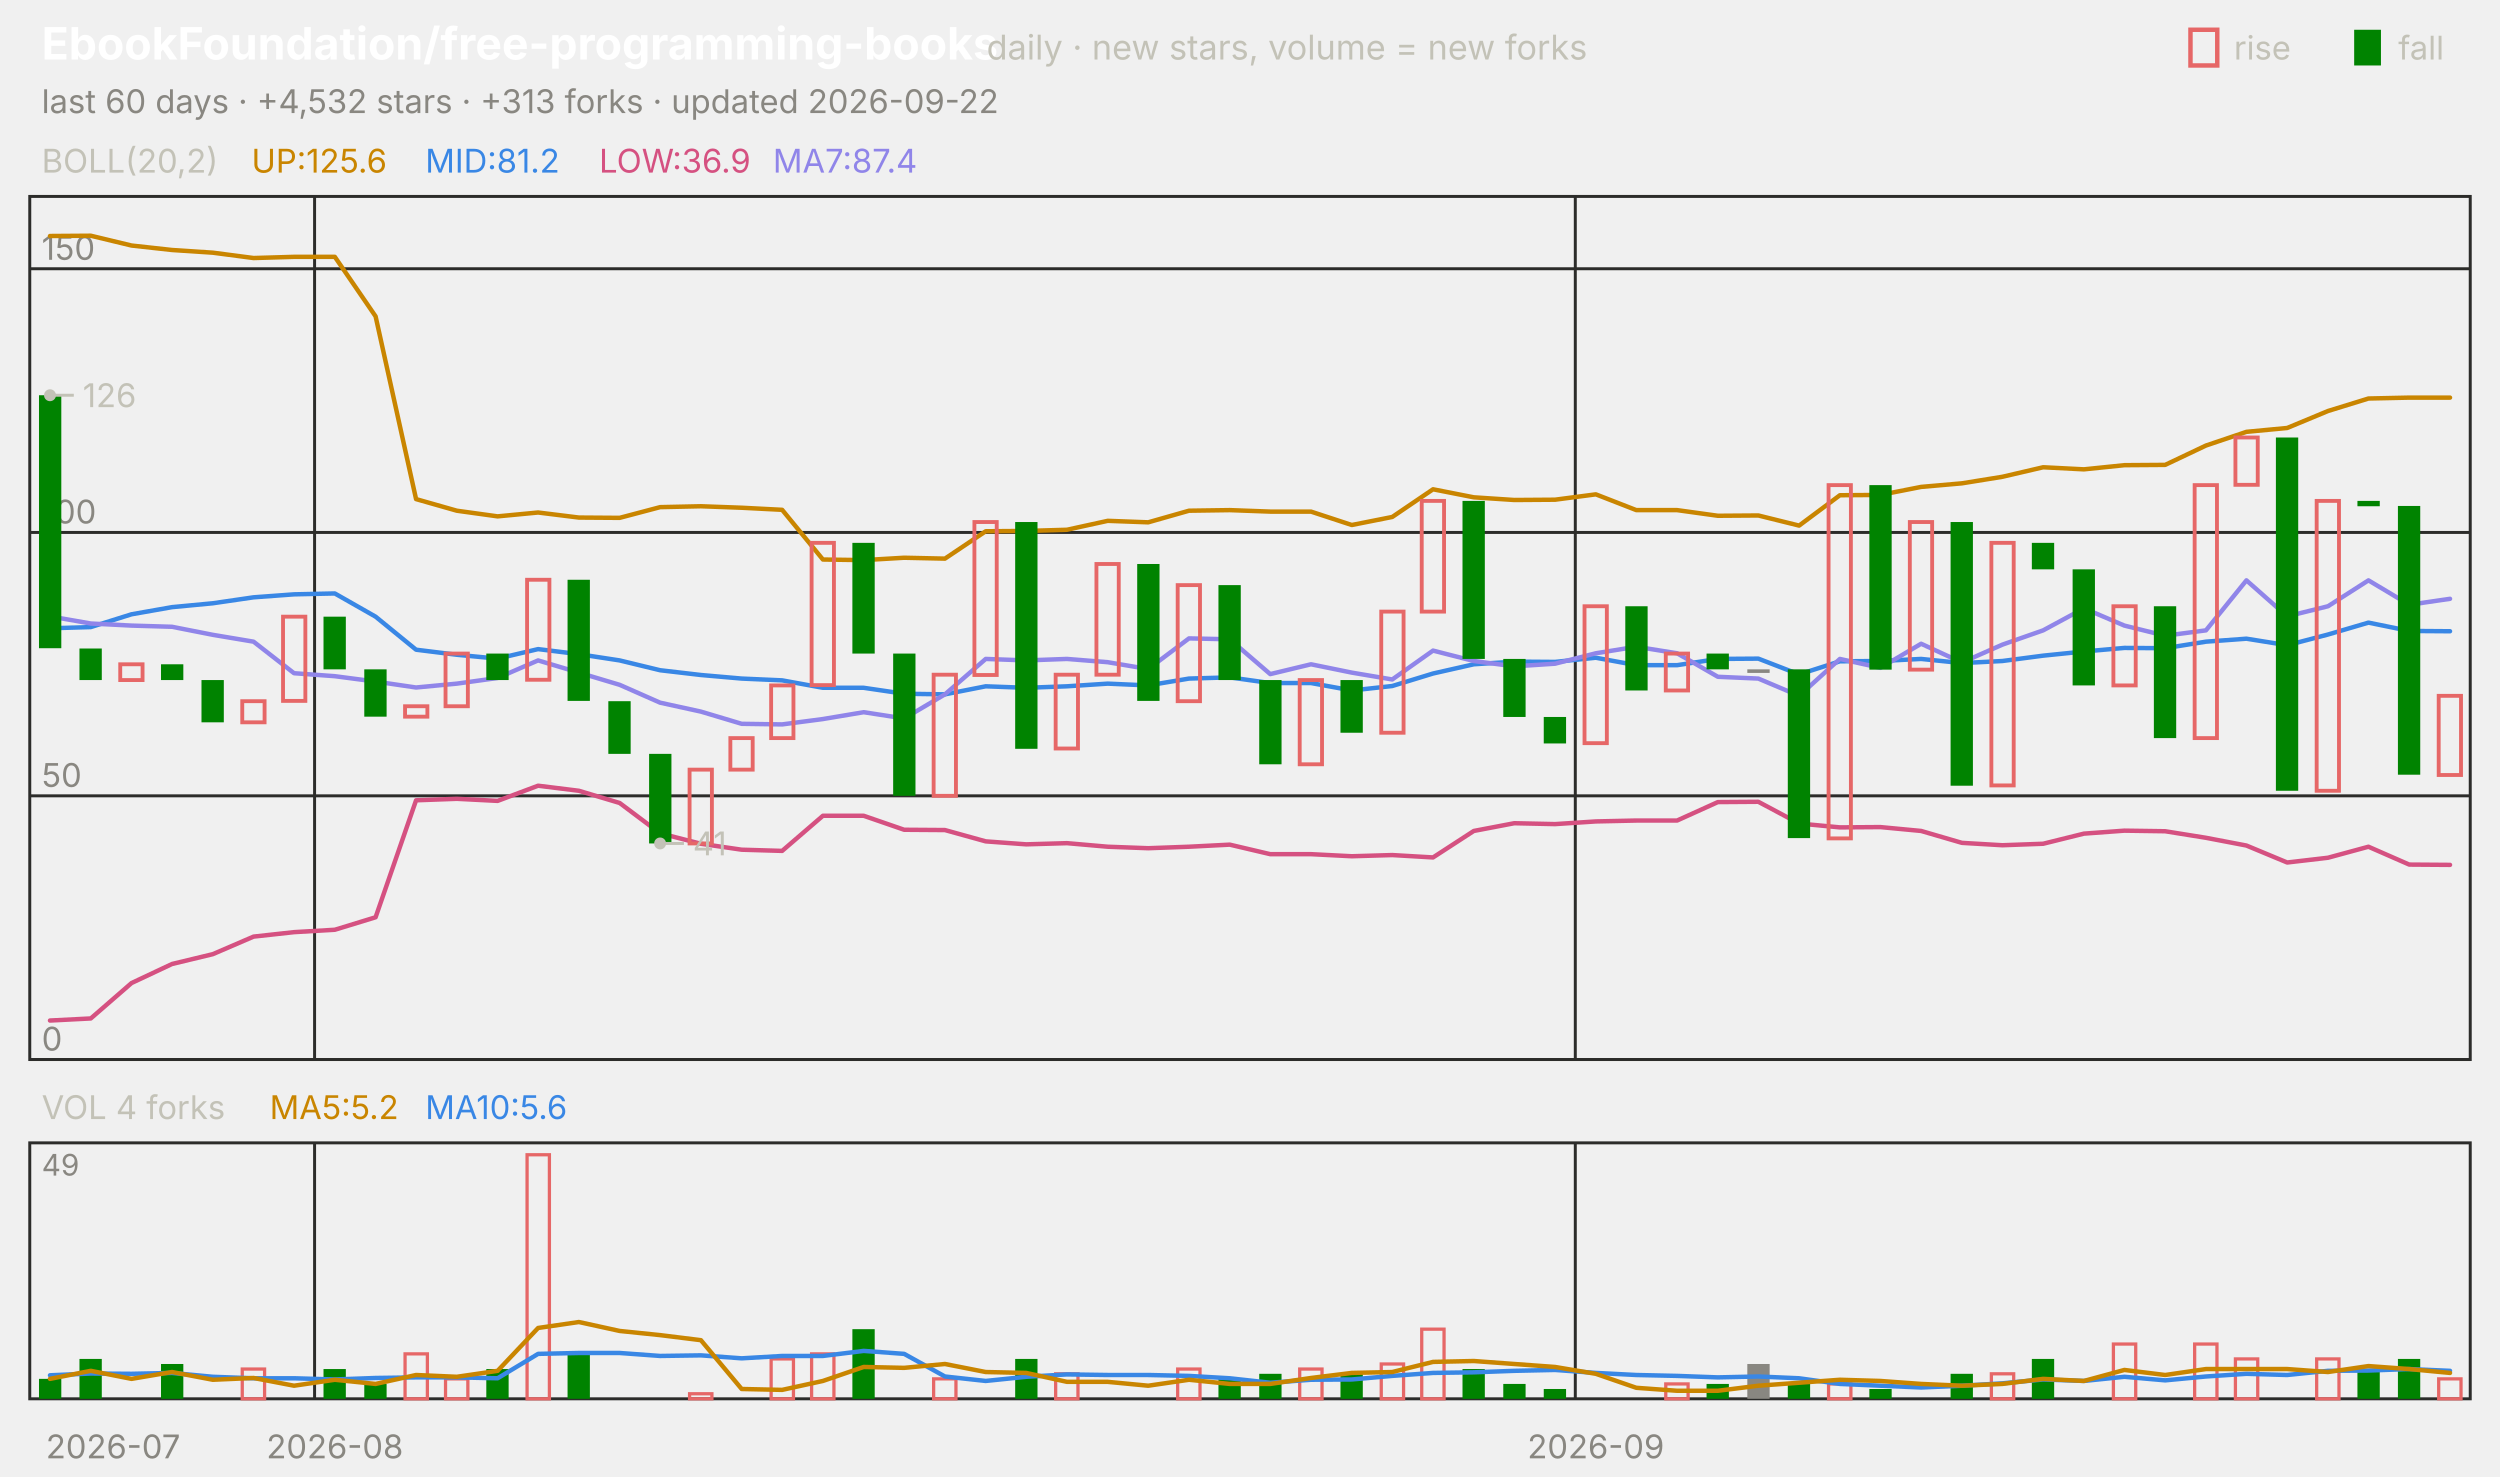
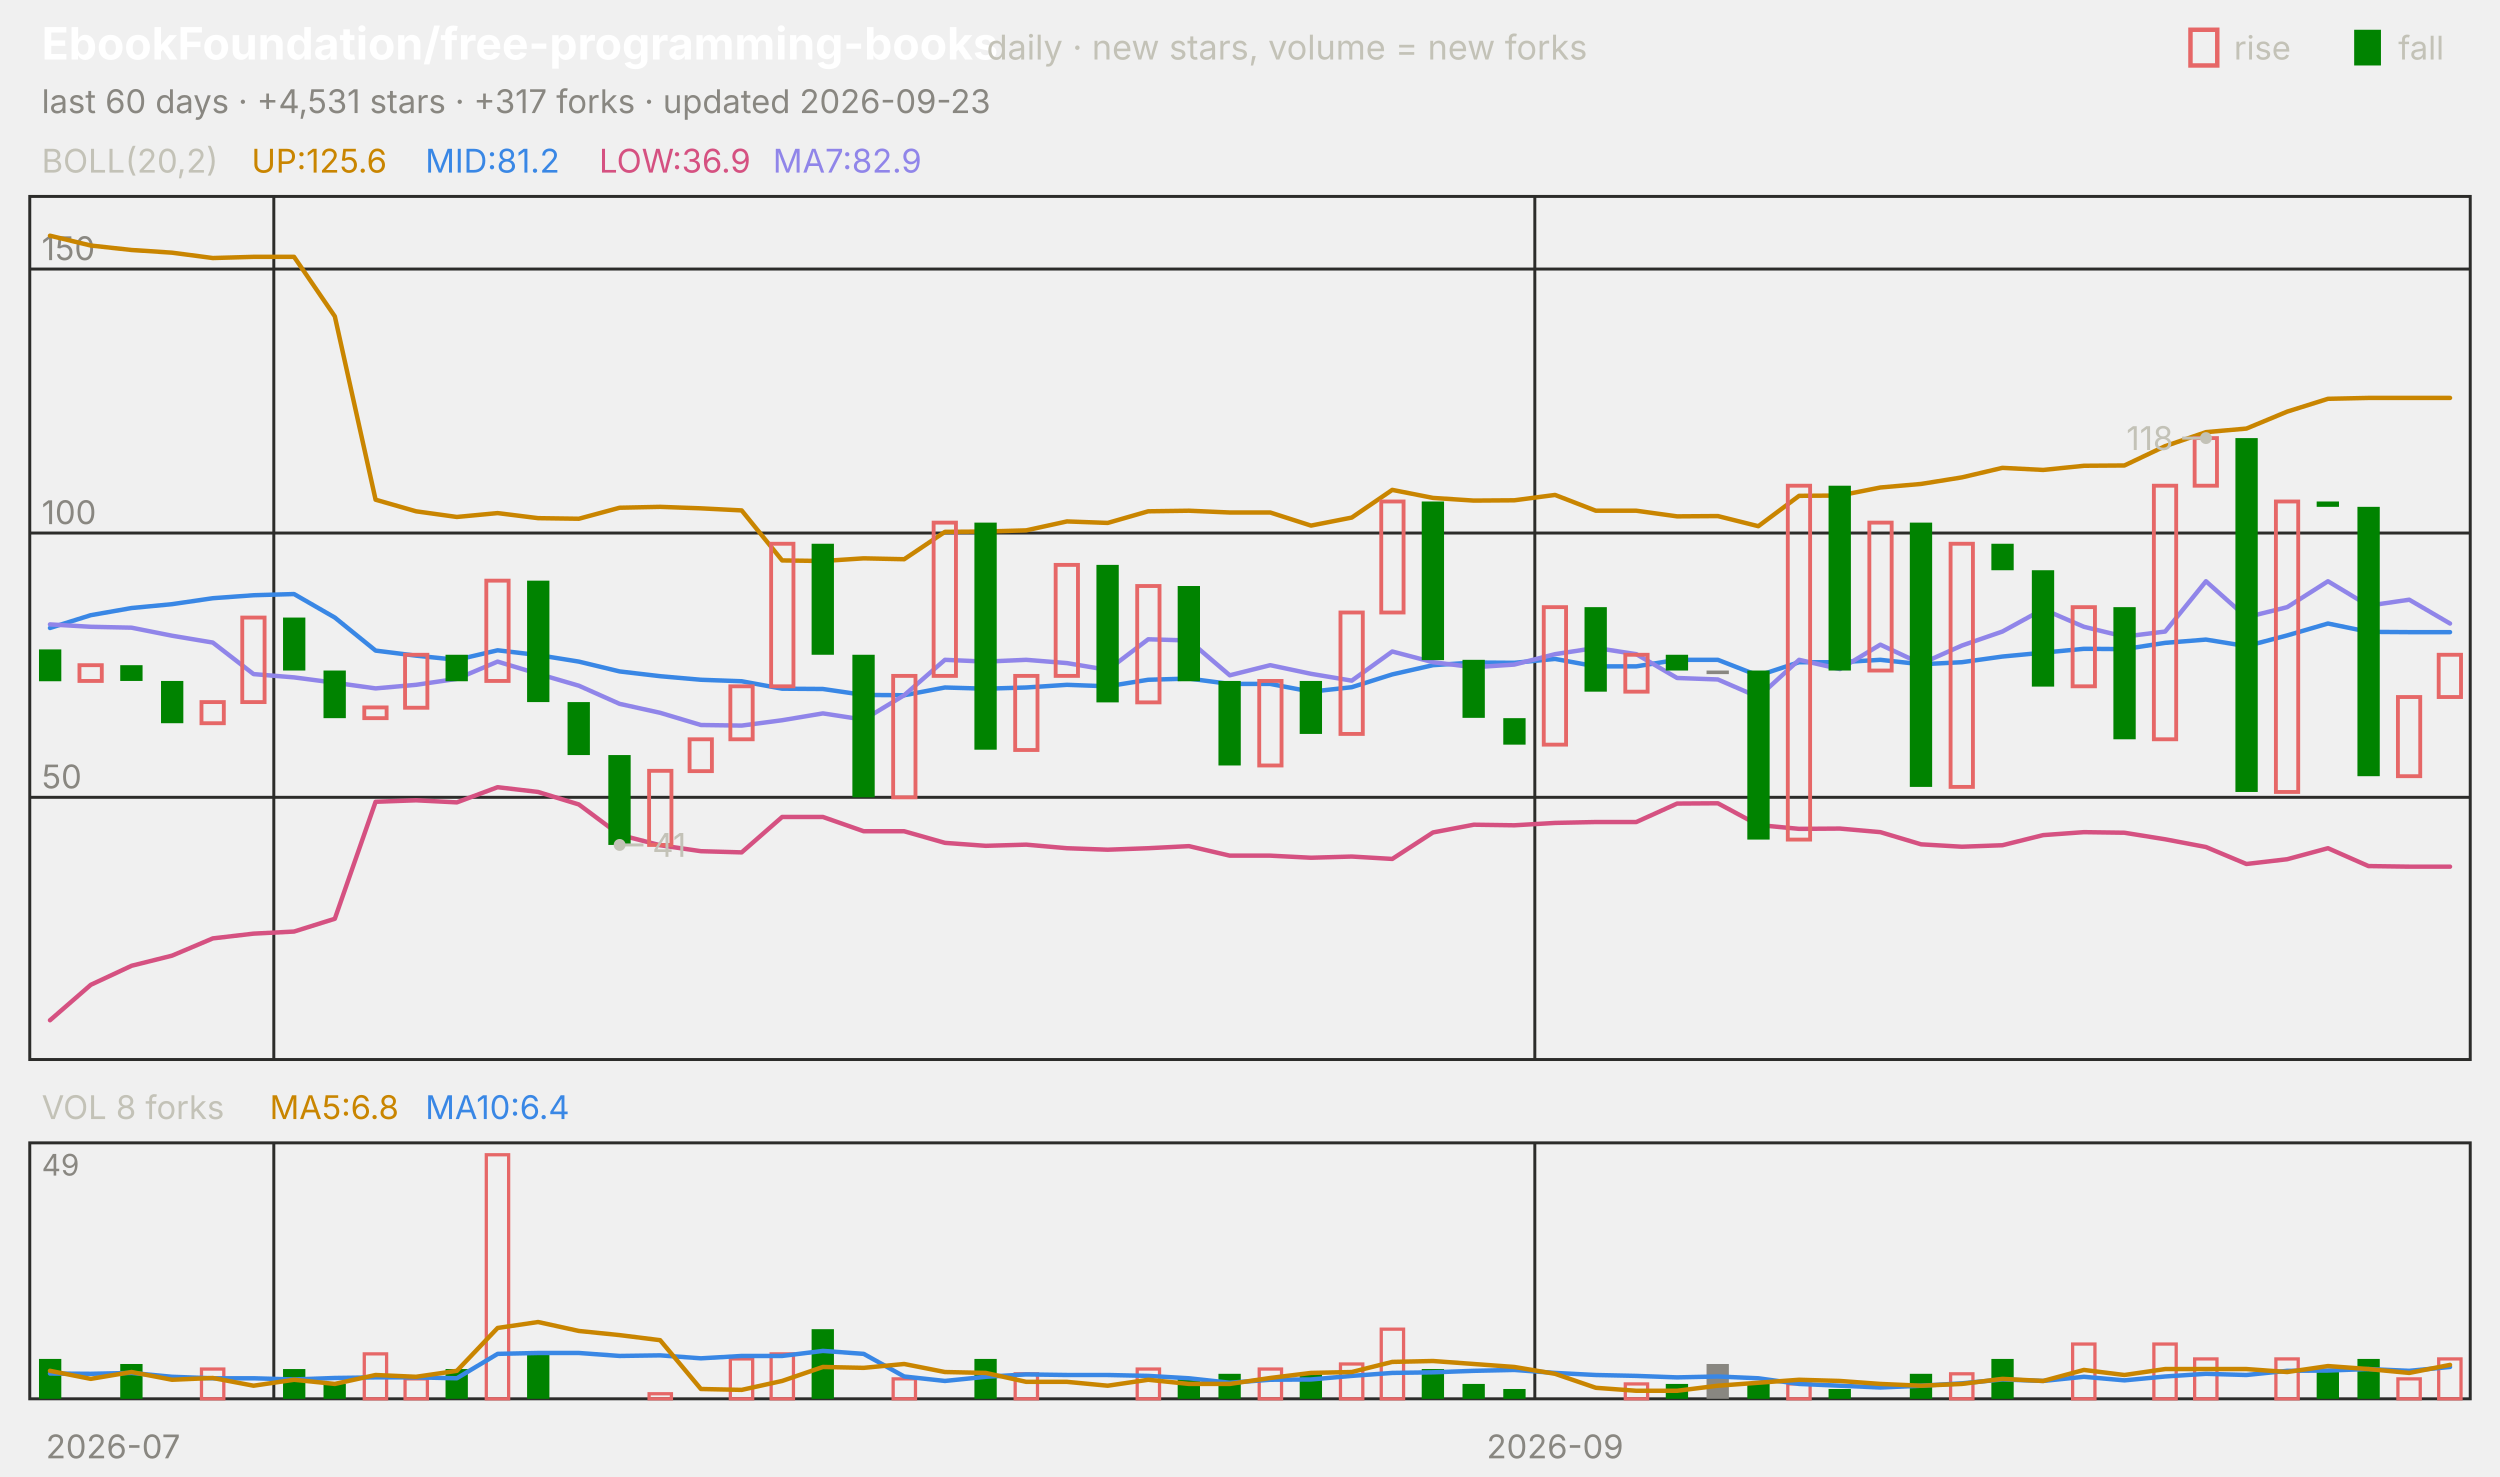
<svg xmlns="http://www.w3.org/2000/svg" viewBox="0 0 840 496" width="840" height="496" font-family="-apple-system,'Segoe UI',system-ui,sans-serif" role="img" aria-label="EbookFoundation/free-programming-books candlestick chart">
  <text x="14.0" y="20.0" font-size="15" fill="#ffffff" font-weight="650">EbookFoundation/free-programming-books</text>
  <text x="331.5" y="20.0" font-size="11.5" fill="#c3c2b7">daily · new stars, volume = new forks</text>
  <text x="805.8" y="20.0" font-size="11.0" fill="#c3c2b7">fall</text>
  <rect x="791" y="10" width="9" height="12" fill="#008300" />
  <text x="750.6" y="20.0" font-size="11.0" fill="#c3c2b7">rise</text>
  <rect x="736" y="10" width="9" height="12" fill="none" stroke="#e66767" stroke-width="1.5" />
-   <text x="14.0" y="38.0" font-size="11.0" fill="#898781">last 60 days · +4,532 stars · +313 forks · updated 2026-09-22</text>
+   <text x="14.0" y="38.0" font-size="11.0" fill="#898781">last 60 days · +4,531 stars · +317 forks · updated 2026-09-23</text>
  <rect x="10" y="66" width="820" height="290" fill="none" stroke="#2c2c2a" />
  <rect x="10" y="384" width="820" height="86" fill="none" stroke="#2c2c2a" />
  <text x="38.0" y="490.0" font-size="11.0" fill="#898781" text-anchor="middle">2026-07</text>
-   <line x1="105.7" y1="66.0" x2="105.7" y2="356.0" stroke="#2c2c2a" stroke-width="1.0" />
-   <line x1="105.7" y1="384.0" x2="105.7" y2="470.0" stroke="#2c2c2a" stroke-width="1.0" />
-   <text x="112.5" y="490.0" font-size="11.0" fill="#898781" text-anchor="middle">2026-08</text>
-   <line x1="529.3" y1="66.0" x2="529.3" y2="356.0" stroke="#2c2c2a" stroke-width="1.0" />
-   <line x1="529.3" y1="384.0" x2="529.3" y2="470.0" stroke="#2c2c2a" stroke-width="1.0" />
-   <text x="536.2" y="490.0" font-size="11.0" fill="#898781" text-anchor="middle">2026-09</text>
+   <line x1="92.0" y1="66.0" x2="92.0" y2="356.0" stroke="#2c2c2a" stroke-width="1.0" />
+   <line x1="92.0" y1="384.0" x2="92.0" y2="470.0" stroke="#2c2c2a" stroke-width="1.0" />
+   <line x1="515.7" y1="66.0" x2="515.7" y2="356.0" stroke="#2c2c2a" stroke-width="1.0" />
+   <line x1="515.7" y1="384.0" x2="515.7" y2="470.0" stroke="#2c2c2a" stroke-width="1.0" />
+   <text x="522.5" y="490.0" font-size="11.0" fill="#898781" text-anchor="middle">2026-09</text>
  <text x="14.0" y="58.0" font-size="11.0" fill="#c3c2b7">BOLL(20,2)</text>
  <text x="84.5" y="58.0" font-size="11.0" fill="#c98500">UP:125.6</text>
  <text x="142.9" y="58.0" font-size="11.0" fill="#3987e5">MID:81.2</text>
  <text x="201.3" y="58.0" font-size="11.0" fill="#d55181">LOW:36.9</text>
-   <text x="259.7" y="58.0" font-size="11.0" fill="#9085e9">MA7:87.4</text>
-   <line x1="10.0" y1="356.0" x2="830.0" y2="356.0" stroke="#2c2c2a" stroke-width="1.0" />
-   <text x="14.0" y="353.0" font-size="11.0" fill="#898781">0</text>
-   <line x1="10.0" y1="267.4" x2="830.0" y2="267.4" stroke="#2c2c2a" stroke-width="1.0" />
-   <text x="14.0" y="264.4" font-size="11.0" fill="#898781">50</text>
-   <line x1="10.0" y1="178.9" x2="830.0" y2="178.9" stroke="#2c2c2a" stroke-width="1.0" />
-   <text x="14.0" y="175.9" font-size="11.0" fill="#898781">100</text>
-   <line x1="10.0" y1="90.3" x2="830.0" y2="90.3" stroke="#2c2c2a" stroke-width="1.0" />
-   <text x="14.0" y="87.3" font-size="11.0" fill="#898781">150</text>
-   <polyline points="16.8,79.3 30.5,79.2 44.2,82.5 57.8,84.0 71.5,84.9 85.2,86.7 98.8,86.3 112.5,86.3 126.2,106.3 139.8,167.7 153.5,171.6 167.2,173.5 180.8,172.2 194.5,173.9 208.2,174.0 221.8,170.4 235.5,170.1 249.2,170.6 262.8,171.3 276.5,188.0 290.2,188.2 303.8,187.4 317.5,187.7 331.2,178.5 344.8,178.4 358.5,178.0 372.2,175.0 385.8,175.5 399.5,171.6 413.2,171.4 426.8,171.9 440.5,171.9 454.2,176.4 467.8,173.7 481.5,164.4 495.2,167.1 508.8,168.0 522.5,167.9 536.2,166.1 549.8,171.4 563.5,171.4 577.2,173.3 590.8,173.2 604.5,176.6 618.2,166.4 631.8,166.3 645.5,163.6 659.2,162.4 672.8,160.2 686.5,157.0 700.2,157.7 713.8,156.3 727.5,156.2 741.2,149.7 754.8,145.1 768.5,143.8 782.2,138.1 795.8,133.9 809.5,133.6 823.2,133.6" fill="none" stroke="#c98500" stroke-width="1.5" stroke-linejoin="round" stroke-linecap="round" />
-   <polyline points="16.8,211.1 30.5,210.7 44.2,206.4 57.8,204.0 71.5,202.7 85.2,200.7 98.8,199.7 112.5,199.4 126.2,207.2 139.8,218.3 153.5,220.0 167.2,221.3 180.8,218.1 194.5,219.8 208.2,221.9 221.8,225.2 235.5,226.8 249.2,228.0 262.8,228.6 276.5,231.1 290.2,231.1 303.8,233.1 317.5,233.3 331.2,230.6 344.8,231.1 358.5,230.6 372.2,229.7 385.8,230.3 399.5,228.0 413.2,227.6 426.8,229.5 440.5,229.5 454.2,232.0 467.8,230.5 481.5,226.3 495.2,223.2 508.8,222.3 522.5,222.4 536.2,221.0 549.8,223.5 563.5,223.5 577.2,221.4 590.8,221.3 604.5,226.6 618.2,222.2 631.8,222.1 645.5,221.4 659.2,222.8 672.8,222.1 686.5,220.3 700.2,218.9 713.8,217.7 727.5,217.8 741.2,215.6 754.8,214.6 768.5,216.8 782.2,213.2 795.8,209.2 809.5,212.0 823.2,212.1" fill="none" stroke="#3987e5" stroke-width="1.5" stroke-linejoin="round" stroke-linecap="round" />
-   <polyline points="16.8,342.9 30.5,342.2 44.2,330.3 57.8,323.9 71.5,320.6 85.2,314.7 98.8,313.2 112.5,312.4 126.2,308.2 139.8,268.9 153.5,268.4 167.2,269.1 180.8,264.0 194.5,265.7 208.2,269.8 221.8,280.0 235.5,283.5 249.2,285.5 262.8,285.9 276.5,274.1 290.2,274.1 303.8,278.8 317.5,278.9 331.2,282.7 344.8,283.7 358.5,283.3 372.2,284.5 385.8,285.0 399.5,284.5 413.2,283.8 426.8,287.0 440.5,287.0 454.2,287.7 467.8,287.3 481.5,288.1 495.2,279.2 508.8,276.6 522.5,276.9 536.2,276.0 549.8,275.7 563.5,275.7 577.2,269.5 590.8,269.4 604.5,276.7 618.2,278.0 631.8,277.9 645.5,279.2 659.2,283.2 672.8,284.0 686.5,283.5 700.2,280.1 713.8,279.1 727.5,279.3 741.2,281.5 754.8,284.1 768.5,289.8 782.2,288.2 795.8,284.5 809.5,290.5 823.2,290.6" fill="none" stroke="#d55181" stroke-width="1.5" stroke-linejoin="round" stroke-linecap="round" />
-   <polyline points="16.8,207.1 30.5,209.5 44.2,210.2 57.8,210.6 71.5,213.3 85.2,215.6 98.8,226.2 112.5,227.2 126.2,229.0 139.8,231.0 153.5,229.7 167.2,227.8 180.8,221.9 194.5,226.0 208.2,230.1 221.8,236.1 235.5,239.1 249.2,243.2 262.8,243.4 276.5,241.6 290.2,239.3 303.8,241.4 317.5,233.3 331.2,221.4 344.8,221.9 358.5,221.4 372.2,222.5 385.8,224.8 399.5,214.5 413.2,214.8 426.8,226.5 440.5,223.2 454.2,226.0 467.8,228.3 481.5,218.6 495.2,222.1 508.8,223.9 522.5,223.0 536.2,219.5 549.8,217.3 563.5,219.5 577.2,227.4 590.8,228.0 604.5,233.8 618.2,221.4 631.8,224.4 645.5,216.3 659.2,222.6 672.8,216.6 686.5,211.8 700.2,204.4 713.8,210.2 727.5,213.6 741.2,211.8 754.8,195.0 768.5,207.1 782.2,203.7 795.8,195.0 809.5,203.2 823.2,201.2" fill="none" stroke="#9085e9" stroke-width="1.5" stroke-linejoin="round" stroke-linecap="round" />
-   <rect x="13.1" y="132.8" width="7.5" height="85.0" fill="#008300" />
-   <rect x="26.7" y="217.9" width="7.5" height="10.6" fill="#008300" />
-   <rect x="40.4" y="223.2" width="7.5" height="5.3" fill="none" stroke="#e66767" stroke-width="1.3" />
-   <rect x="54.1" y="223.2" width="7.5" height="5.3" fill="#008300" />
-   <rect x="67.7" y="228.5" width="7.5" height="14.2" fill="#008300" />
-   <rect x="81.4" y="235.6" width="7.5" height="7.1" fill="none" stroke="#e66767" stroke-width="1.3" />
-   <rect x="95.1" y="207.2" width="7.5" height="28.3" fill="none" stroke="#e66767" stroke-width="1.3" />
-   <rect x="108.7" y="207.2" width="7.5" height="17.7" fill="#008300" />
-   <rect x="122.4" y="224.9" width="7.5" height="15.9" fill="#008300" />
-   <rect x="136.1" y="237.3" width="7.5" height="3.5" fill="none" stroke="#e66767" stroke-width="1.3" />
-   <rect x="149.7" y="219.6" width="7.5" height="17.7" fill="none" stroke="#e66767" stroke-width="1.3" />
-   <rect x="163.4" y="219.6" width="7.5" height="8.9" fill="#008300" />
-   <rect x="177.1" y="194.8" width="7.5" height="33.6" fill="none" stroke="#e66767" stroke-width="1.3" />
-   <rect x="190.7" y="194.8" width="7.5" height="40.7" fill="#008300" />
-   <rect x="204.4" y="235.6" width="7.5" height="17.7" fill="#008300" />
-   <rect x="218.1" y="253.3" width="7.5" height="30.1" fill="#008300" />
-   <rect x="231.7" y="258.6" width="7.5" height="24.8" fill="none" stroke="#e66767" stroke-width="1.3" />
-   <rect x="245.4" y="248.0" width="7.5" height="10.6" fill="none" stroke="#e66767" stroke-width="1.3" />
-   <rect x="259.1" y="230.3" width="7.5" height="17.7" fill="none" stroke="#e66767" stroke-width="1.3" />
-   <rect x="272.7" y="182.4" width="7.5" height="47.8" fill="none" stroke="#e66767" stroke-width="1.3" />
-   <rect x="286.4" y="182.4" width="7.5" height="37.2" fill="#008300" />
-   <rect x="300.1" y="219.6" width="7.5" height="47.8" fill="#008300" />
-   <rect x="313.7" y="226.7" width="7.5" height="40.7" fill="none" stroke="#e66767" stroke-width="1.3" />
-   <rect x="327.4" y="175.4" width="7.5" height="51.4" fill="none" stroke="#e66767" stroke-width="1.3" />
-   <rect x="341.1" y="175.4" width="7.5" height="76.2" fill="#008300" />
-   <rect x="354.7" y="226.7" width="7.5" height="24.8" fill="none" stroke="#e66767" stroke-width="1.3" />
-   <rect x="368.4" y="189.5" width="7.5" height="37.2" fill="none" stroke="#e66767" stroke-width="1.3" />
-   <rect x="382.1" y="189.5" width="7.5" height="46.0" fill="#008300" />
-   <rect x="395.7" y="196.6" width="7.5" height="39.0" fill="none" stroke="#e66767" stroke-width="1.3" />
-   <rect x="409.4" y="196.6" width="7.5" height="31.9" fill="#008300" />
-   <rect x="423.1" y="228.5" width="7.5" height="28.3" fill="#008300" />
-   <rect x="436.7" y="228.5" width="7.5" height="28.3" fill="none" stroke="#e66767" stroke-width="1.3" />
-   <rect x="450.4" y="228.5" width="7.5" height="17.7" fill="#008300" />
-   <rect x="464.1" y="205.5" width="7.5" height="40.7" fill="none" stroke="#e66767" stroke-width="1.3" />
-   <rect x="477.7" y="168.3" width="7.5" height="37.2" fill="none" stroke="#e66767" stroke-width="1.3" />
-   <rect x="491.4" y="168.3" width="7.5" height="53.1" fill="#008300" />
-   <rect x="505.1" y="221.4" width="7.5" height="19.5" fill="#008300" />
-   <rect x="518.7" y="240.9" width="7.5" height="8.9" fill="#008300" />
-   <rect x="532.4" y="203.7" width="7.5" height="46.0" fill="none" stroke="#e66767" stroke-width="1.3" />
-   <rect x="546.1" y="203.7" width="7.5" height="28.3" fill="#008300" />
-   <rect x="559.7" y="219.6" width="7.5" height="12.4" fill="none" stroke="#e66767" stroke-width="1.3" />
-   <rect x="573.4" y="219.6" width="7.5" height="5.3" fill="#008300" />
-   <rect x="587.1" y="224.9" width="7.5" height="1.2" fill="#898781" />
-   <rect x="600.7" y="224.9" width="7.5" height="56.7" fill="#008300" />
-   <rect x="614.4" y="163.0" width="7.5" height="118.7" fill="none" stroke="#e66767" stroke-width="1.3" />
-   <rect x="628.1" y="163.0" width="7.5" height="62.0" fill="#008300" />
-   <rect x="641.7" y="175.4" width="7.5" height="49.6" fill="none" stroke="#e66767" stroke-width="1.3" />
-   <rect x="655.4" y="175.4" width="7.5" height="88.6" fill="#008300" />
-   <rect x="669.1" y="182.4" width="7.5" height="81.5" fill="none" stroke="#e66767" stroke-width="1.3" />
-   <rect x="682.7" y="182.4" width="7.5" height="8.9" fill="#008300" />
-   <rect x="696.4" y="191.3" width="7.5" height="39.0" fill="#008300" />
-   <rect x="710.1" y="203.7" width="7.5" height="26.6" fill="none" stroke="#e66767" stroke-width="1.3" />
-   <rect x="723.7" y="203.7" width="7.5" height="44.3" fill="#008300" />
-   <rect x="737.4" y="163.0" width="7.5" height="85.0" fill="none" stroke="#e66767" stroke-width="1.3" />
-   <rect x="751.1" y="147.0" width="7.5" height="15.9" fill="none" stroke="#e66767" stroke-width="1.3" />
-   <rect x="764.7" y="147.0" width="7.5" height="118.7" fill="#008300" />
-   <rect x="778.4" y="168.3" width="7.5" height="97.4" fill="none" stroke="#e66767" stroke-width="1.3" />
-   <rect x="792.1" y="168.3" width="7.5" height="1.8" fill="#008300" />
-   <rect x="805.7" y="170.0" width="7.5" height="90.3" fill="#008300" />
-   <rect x="819.4" y="233.8" width="7.5" height="26.6" fill="none" stroke="#e66767" stroke-width="1.3" />
-   <circle cx="16.8" cy="132.8" r="2" fill="#c3c2b7" />
-   <line x1="16.8" y1="132.8" x2="24.8" y2="132.8" stroke="#c3c2b7" stroke-width="1.0" />
-   <text x="27.8" y="136.8" font-size="11.0" fill="#c3c2b7">126</text>
-   <circle cx="221.8" cy="283.4" r="2" fill="#c3c2b7" />
-   <line x1="221.8" y1="283.4" x2="229.8" y2="283.4" stroke="#c3c2b7" stroke-width="1.0" />
-   <text x="232.8" y="287.4" font-size="11.0" fill="#c3c2b7">41</text>
-   <text x="14.0" y="376.0" font-size="11.0" fill="#c3c2b7">VOL 4 forks</text>
-   <text x="90.6" y="376.0" font-size="11.0" fill="#c98500">MA5:5.2</text>
-   <text x="142.9" y="376.0" font-size="11.0" fill="#3987e5">MA10:5.6</text>
+   <text x="259.7" y="58.0" font-size="11.0" fill="#9085e9">MA7:82.9</text>
+   <line x1="10.0" y1="267.9" x2="830.0" y2="267.9" stroke="#2c2c2a" stroke-width="1.0" />
+   <text x="14.0" y="264.9" font-size="11.0" fill="#898781">50</text>
+   <line x1="10.0" y1="179.1" x2="830.0" y2="179.1" stroke="#2c2c2a" stroke-width="1.0" />
+   <text x="14.0" y="176.1" font-size="11.0" fill="#898781">100</text>
+   <line x1="10.0" y1="90.4" x2="830.0" y2="90.4" stroke="#2c2c2a" stroke-width="1.0" />
+   <text x="14.0" y="87.4" font-size="11.0" fill="#898781">150</text>
+   <polyline points="16.8,79.2 30.5,82.5 44.2,84.0 57.8,84.9 71.5,86.7 85.2,86.3 98.8,86.3 112.5,106.3 126.2,167.9 139.8,171.8 153.5,173.7 167.2,172.4 180.8,174.1 194.5,174.3 208.2,170.6 221.8,170.3 235.5,170.8 249.2,171.5 262.8,188.3 276.5,188.5 290.2,187.6 303.8,187.9 317.5,178.7 331.2,178.6 344.8,178.2 358.5,175.2 372.2,175.7 385.8,171.8 399.5,171.6 413.2,172.2 426.8,172.2 440.5,176.6 454.2,173.9 467.8,164.6 481.5,167.3 495.2,168.2 508.8,168.1 522.5,166.3 536.2,171.6 549.8,171.6 563.5,173.5 577.2,173.4 590.8,176.8 604.5,166.6 618.2,166.5 631.8,163.8 645.5,162.6 659.2,160.4 672.8,157.2 686.5,157.9 700.2,156.5 713.8,156.4 727.5,149.9 741.2,145.2 754.8,144.0 768.5,138.3 782.2,134.0 795.8,133.7 809.5,133.7 823.2,133.7" fill="none" stroke="#c98500" stroke-width="1.5" stroke-linejoin="round" stroke-linecap="round" />
+   <polyline points="16.8,211.0 30.5,206.7 44.2,204.3 57.8,203.0 71.5,201.0 85.2,200.0 98.8,199.6 112.5,207.5 126.2,218.6 139.8,220.3 153.5,221.7 167.2,218.5 180.8,220.1 194.5,222.3 208.2,225.6 221.8,227.2 235.5,228.4 249.2,228.9 262.8,231.4 276.5,231.5 290.2,233.5 303.8,233.6 317.5,231.0 331.2,231.4 344.8,231.0 358.5,230.1 372.2,230.6 385.8,228.4 399.5,228.0 413.2,229.8 426.8,229.8 440.5,232.4 454.2,230.9 467.8,226.6 481.5,223.5 495.2,222.6 508.8,222.7 522.5,221.4 536.2,223.9 549.8,223.9 563.5,221.7 577.2,221.7 590.8,227.0 604.5,222.5 618.2,222.5 631.8,221.7 645.5,223.2 659.2,222.5 672.8,220.6 686.5,219.3 700.2,218.0 713.8,218.1 727.5,216.0 741.2,214.9 754.8,217.1 768.5,213.5 782.2,209.5 795.8,212.3 809.5,212.4 823.2,212.4" fill="none" stroke="#3987e5" stroke-width="1.5" stroke-linejoin="round" stroke-linecap="round" />
+   <polyline points="16.8,342.8 30.5,330.9 44.2,324.5 57.8,321.1 71.5,315.3 85.2,313.7 98.8,313.0 112.5,308.7 126.2,269.4 139.8,268.9 153.5,269.6 167.2,264.5 180.8,266.1 194.5,270.3 208.2,280.5 221.8,284.0 235.5,286.0 249.2,286.4 262.8,274.5 276.5,274.5 290.2,279.3 303.8,279.3 317.5,283.2 331.2,284.2 344.8,283.8 358.5,285.0 372.2,285.5 385.8,285.0 399.5,284.3 413.2,287.5 426.8,287.5 440.5,288.2 454.2,287.8 467.8,288.6 481.5,279.7 495.2,277.1 508.8,277.3 522.5,276.5 536.2,276.2 549.8,276.2 563.5,270.0 577.2,269.9 590.8,277.2 604.5,278.5 618.2,278.4 631.8,279.6 645.5,283.7 659.2,284.5 672.8,284.0 686.5,280.6 700.2,279.6 713.8,279.8 727.5,282.0 741.2,284.6 754.8,290.3 768.5,288.7 782.2,285.0 795.8,291.0 809.5,291.2 823.2,291.2" fill="none" stroke="#d55181" stroke-width="1.5" stroke-linejoin="round" stroke-linecap="round" />
+   <polyline points="16.8,209.8 30.5,210.6 44.2,210.9 57.8,213.6 71.5,215.9 85.2,226.5 98.8,227.6 112.5,229.4 126.2,231.3 139.8,230.1 153.5,228.1 167.2,222.3 180.8,226.4 194.5,230.4 208.2,236.5 221.8,239.5 235.5,243.6 249.2,243.8 262.8,242.0 276.5,239.7 290.2,241.8 303.8,233.6 317.5,221.7 331.2,222.3 344.8,221.7 358.5,222.8 372.2,225.1 385.8,214.8 399.5,215.2 413.2,226.9 426.8,223.5 440.5,226.4 454.2,228.7 467.8,218.9 481.5,222.5 495.2,224.2 508.8,223.3 522.5,219.8 536.2,217.7 549.8,219.8 563.5,227.8 577.2,228.3 590.8,234.2 604.5,221.7 618.2,224.8 631.8,216.6 645.5,223.0 659.2,216.9 672.8,212.2 686.5,204.7 700.2,210.6 713.8,213.9 727.5,212.2 741.2,195.3 754.8,207.4 768.5,204.0 782.2,195.3 795.8,203.5 809.5,201.5 823.2,209.5" fill="none" stroke="#9085e9" stroke-width="1.5" stroke-linejoin="round" stroke-linecap="round" />
+   <rect x="13.1" y="218.2" width="7.5" height="10.7" fill="#008300" />
+   <rect x="26.7" y="223.5" width="7.5" height="5.3" fill="none" stroke="#e66767" stroke-width="1.3" />
+   <rect x="40.4" y="223.5" width="7.5" height="5.3" fill="#008300" />
+   <rect x="54.1" y="228.8" width="7.5" height="14.2" fill="#008300" />
+   <rect x="67.7" y="235.9" width="7.5" height="7.1" fill="none" stroke="#e66767" stroke-width="1.3" />
+   <rect x="81.4" y="207.5" width="7.5" height="28.4" fill="none" stroke="#e66767" stroke-width="1.3" />
+   <rect x="95.1" y="207.5" width="7.5" height="17.8" fill="#008300" />
+   <rect x="108.7" y="225.3" width="7.5" height="16.0" fill="#008300" />
+   <rect x="122.4" y="237.7" width="7.5" height="3.6" fill="none" stroke="#e66767" stroke-width="1.3" />
+   <rect x="136.1" y="220.0" width="7.5" height="17.8" fill="none" stroke="#e66767" stroke-width="1.3" />
+   <rect x="149.7" y="220.0" width="7.5" height="8.9" fill="#008300" />
+   <rect x="163.4" y="195.1" width="7.5" height="33.7" fill="none" stroke="#e66767" stroke-width="1.3" />
+   <rect x="177.1" y="195.1" width="7.5" height="40.8" fill="#008300" />
+   <rect x="190.7" y="235.9" width="7.5" height="17.8" fill="#008300" />
+   <rect x="204.4" y="253.7" width="7.5" height="30.2" fill="#008300" />
+   <rect x="218.1" y="259.0" width="7.5" height="24.9" fill="none" stroke="#e66767" stroke-width="1.3" />
+   <rect x="231.7" y="248.4" width="7.5" height="10.7" fill="none" stroke="#e66767" stroke-width="1.3" />
+   <rect x="245.4" y="230.6" width="7.5" height="17.8" fill="none" stroke="#e66767" stroke-width="1.3" />
+   <rect x="259.1" y="182.7" width="7.5" height="47.9" fill="none" stroke="#e66767" stroke-width="1.3" />
+   <rect x="272.7" y="182.7" width="7.5" height="37.3" fill="#008300" />
+   <rect x="286.4" y="220.0" width="7.5" height="47.9" fill="#008300" />
+   <rect x="300.1" y="227.1" width="7.5" height="40.8" fill="none" stroke="#e66767" stroke-width="1.3" />
+   <rect x="313.7" y="175.6" width="7.5" height="51.5" fill="none" stroke="#e66767" stroke-width="1.3" />
+   <rect x="327.4" y="175.6" width="7.5" height="76.3" fill="#008300" />
+   <rect x="341.1" y="227.1" width="7.5" height="24.9" fill="none" stroke="#e66767" stroke-width="1.3" />
+   <rect x="354.7" y="189.8" width="7.5" height="37.3" fill="none" stroke="#e66767" stroke-width="1.3" />
+   <rect x="368.4" y="189.8" width="7.5" height="46.2" fill="#008300" />
+   <rect x="382.1" y="196.9" width="7.5" height="39.1" fill="none" stroke="#e66767" stroke-width="1.3" />
+   <rect x="395.7" y="196.9" width="7.5" height="32.0" fill="#008300" />
+   <rect x="409.4" y="228.8" width="7.5" height="28.4" fill="#008300" />
+   <rect x="423.1" y="228.8" width="7.5" height="28.4" fill="none" stroke="#e66767" stroke-width="1.3" />
+   <rect x="436.7" y="228.8" width="7.5" height="17.8" fill="#008300" />
+   <rect x="450.4" y="205.8" width="7.5" height="40.8" fill="none" stroke="#e66767" stroke-width="1.3" />
+   <rect x="464.1" y="168.5" width="7.5" height="37.3" fill="none" stroke="#e66767" stroke-width="1.3" />
+   <rect x="477.7" y="168.5" width="7.5" height="53.3" fill="#008300" />
+   <rect x="491.4" y="221.7" width="7.5" height="19.5" fill="#008300" />
+   <rect x="505.1" y="241.3" width="7.5" height="8.9" fill="#008300" />
+   <rect x="518.7" y="204.0" width="7.5" height="46.2" fill="none" stroke="#e66767" stroke-width="1.3" />
+   <rect x="532.4" y="204.0" width="7.5" height="28.4" fill="#008300" />
+   <rect x="546.1" y="220.0" width="7.5" height="12.4" fill="none" stroke="#e66767" stroke-width="1.3" />
+   <rect x="559.7" y="220.0" width="7.5" height="5.3" fill="#008300" />
+   <rect x="573.4" y="225.3" width="7.5" height="1.2" fill="#898781" />
+   <rect x="587.1" y="225.3" width="7.5" height="56.8" fill="#008300" />
+   <rect x="600.7" y="163.2" width="7.5" height="118.9" fill="none" stroke="#e66767" stroke-width="1.3" />
+   <rect x="614.4" y="163.2" width="7.5" height="62.1" fill="#008300" />
+   <rect x="628.1" y="175.6" width="7.5" height="49.7" fill="none" stroke="#e66767" stroke-width="1.3" />
+   <rect x="641.7" y="175.6" width="7.5" height="88.8" fill="#008300" />
+   <rect x="655.4" y="182.7" width="7.5" height="81.7" fill="none" stroke="#e66767" stroke-width="1.3" />
+   <rect x="669.1" y="182.7" width="7.5" height="8.9" fill="#008300" />
+   <rect x="682.7" y="191.6" width="7.5" height="39.1" fill="#008300" />
+   <rect x="696.4" y="204.0" width="7.5" height="26.6" fill="none" stroke="#e66767" stroke-width="1.3" />
+   <rect x="710.1" y="204.0" width="7.5" height="44.4" fill="#008300" />
+   <rect x="723.7" y="163.2" width="7.5" height="85.2" fill="none" stroke="#e66767" stroke-width="1.3" />
+   <rect x="737.4" y="147.2" width="7.5" height="16.0" fill="none" stroke="#e66767" stroke-width="1.3" />
+   <rect x="751.1" y="147.2" width="7.5" height="118.9" fill="#008300" />
+   <rect x="764.7" y="168.5" width="7.5" height="97.6" fill="none" stroke="#e66767" stroke-width="1.3" />
+   <rect x="778.4" y="168.5" width="7.5" height="1.8" fill="#008300" />
+   <rect x="792.1" y="170.3" width="7.5" height="90.5" fill="#008300" />
+   <rect x="805.7" y="234.2" width="7.5" height="26.6" fill="none" stroke="#e66767" stroke-width="1.3" />
+   <rect x="819.4" y="220.0" width="7.5" height="14.2" fill="none" stroke="#e66767" stroke-width="1.3" />
+   <circle cx="741.2" cy="147.2" r="2" fill="#c3c2b7" />
+   <line x1="741.2" y1="147.2" x2="733.2" y2="147.2" stroke="#c3c2b7" stroke-width="1.0" />
+   <text x="730.2" y="151.2" font-size="11.0" fill="#c3c2b7" text-anchor="end">118</text>
+   <circle cx="208.2" cy="283.9" r="2" fill="#c3c2b7" />
+   <line x1="208.2" y1="283.9" x2="216.2" y2="283.9" stroke="#c3c2b7" stroke-width="1.0" />
+   <text x="219.2" y="287.9" font-size="11.0" fill="#c3c2b7">41</text>
+   <text x="14.0" y="376.0" font-size="11.0" fill="#c3c2b7">VOL 8 forks</text>
+   <text x="90.6" y="376.0" font-size="11.0" fill="#c98500">MA5:6.8</text>
+   <text x="142.9" y="376.0" font-size="11.0" fill="#3987e5">MA10:6.4</text>
  <text x="14.0" y="395.0" font-size="10" fill="#898781">49</text>
-   <rect x="13.1" y="463.3" width="7.5" height="6.7" fill="#008300" />
-   <rect x="26.7" y="456.6" width="7.5" height="13.4" fill="#008300" />
-   <rect x="54.1" y="458.3" width="7.5" height="11.7" fill="#008300" />
-   <rect x="81.4" y="460.0" width="7.5" height="10.0" fill="none" stroke="#e66767" stroke-width="1.1" />
-   <rect x="108.7" y="460.0" width="7.5" height="10.0" fill="#008300" />
-   <rect x="122.4" y="465.0" width="7.5" height="5.0" fill="#008300" />
-   <rect x="136.1" y="454.9" width="7.5" height="15.1" fill="none" stroke="#e66767" stroke-width="1.1" />
-   <rect x="149.7" y="463.3" width="7.5" height="6.7" fill="none" stroke="#e66767" stroke-width="1.1" />
-   <rect x="163.4" y="460.0" width="7.5" height="10.0" fill="#008300" />
-   <rect x="177.1" y="388.0" width="7.5" height="82.0" fill="none" stroke="#e66767" stroke-width="1.1" />
-   <rect x="190.7" y="454.9" width="7.5" height="15.1" fill="#008300" />
-   <rect x="231.7" y="468.3" width="7.5" height="1.7" fill="none" stroke="#e66767" stroke-width="1.1" />
-   <rect x="259.1" y="456.6" width="7.5" height="13.4" fill="none" stroke="#e66767" stroke-width="1.1" />
-   <rect x="272.7" y="454.9" width="7.5" height="15.1" fill="none" stroke="#e66767" stroke-width="1.1" />
-   <rect x="286.4" y="446.6" width="7.5" height="23.4" fill="#008300" />
-   <rect x="313.7" y="463.3" width="7.5" height="6.7" fill="none" stroke="#e66767" stroke-width="1.1" />
-   <rect x="341.1" y="456.6" width="7.5" height="13.4" fill="#008300" />
-   <rect x="354.7" y="461.6" width="7.5" height="8.4" fill="none" stroke="#e66767" stroke-width="1.1" />
-   <rect x="395.7" y="460.0" width="7.5" height="10.0" fill="none" stroke="#e66767" stroke-width="1.1" />
-   <rect x="409.4" y="463.3" width="7.5" height="6.7" fill="#008300" />
-   <rect x="423.1" y="461.6" width="7.5" height="8.4" fill="#008300" />
-   <rect x="436.7" y="460.0" width="7.5" height="10.0" fill="none" stroke="#e66767" stroke-width="1.1" />
-   <rect x="450.4" y="461.6" width="7.5" height="8.4" fill="#008300" />
-   <rect x="464.1" y="458.3" width="7.5" height="11.7" fill="none" stroke="#e66767" stroke-width="1.1" />
-   <rect x="477.7" y="446.6" width="7.5" height="23.4" fill="none" stroke="#e66767" stroke-width="1.1" />
-   <rect x="491.4" y="460.0" width="7.5" height="10.0" fill="#008300" />
-   <rect x="505.1" y="465.0" width="7.5" height="5.0" fill="#008300" />
-   <rect x="518.7" y="466.7" width="7.5" height="3.3" fill="#008300" />
-   <rect x="559.7" y="465.0" width="7.5" height="5.0" fill="none" stroke="#e66767" stroke-width="1.1" />
-   <rect x="573.4" y="465.0" width="7.5" height="5.0" fill="#008300" />
-   <rect x="587.1" y="458.3" width="7.5" height="11.7" fill="#898781" />
-   <rect x="600.7" y="465.0" width="7.5" height="5.0" fill="#008300" />
-   <rect x="614.4" y="465.0" width="7.5" height="5.0" fill="none" stroke="#e66767" stroke-width="1.1" />
-   <rect x="628.1" y="466.7" width="7.5" height="3.3" fill="#008300" />
-   <rect x="655.4" y="461.6" width="7.5" height="8.4" fill="#008300" />
-   <rect x="669.1" y="461.6" width="7.5" height="8.4" fill="none" stroke="#e66767" stroke-width="1.1" />
-   <rect x="682.7" y="456.6" width="7.5" height="13.4" fill="#008300" />
-   <rect x="710.1" y="451.6" width="7.5" height="18.4" fill="none" stroke="#e66767" stroke-width="1.1" />
-   <rect x="737.4" y="451.6" width="7.5" height="18.4" fill="none" stroke="#e66767" stroke-width="1.1" />
-   <rect x="751.1" y="456.6" width="7.5" height="13.4" fill="none" stroke="#e66767" stroke-width="1.1" />
-   <rect x="778.4" y="456.6" width="7.5" height="13.4" fill="none" stroke="#e66767" stroke-width="1.1" />
-   <rect x="792.1" y="460.0" width="7.5" height="10.0" fill="#008300" />
-   <rect x="805.7" y="456.6" width="7.5" height="13.4" fill="#008300" />
-   <rect x="819.4" y="463.3" width="7.5" height="6.7" fill="none" stroke="#e66767" stroke-width="1.1" />
-   <polyline points="16.8,462.1 30.5,461.5 44.2,461.6 57.8,461.3 71.5,462.6 85.2,463.1 98.8,463.1 112.5,463.5 126.2,463.0 139.8,462.8 153.5,462.8 167.2,463.1 180.8,454.9 194.5,454.6 208.2,454.6 221.8,455.6 235.5,455.4 249.2,456.4 262.8,455.6 276.5,455.6 290.2,453.9 303.8,454.9 317.5,462.5 331.2,464.0 344.8,462.6 358.5,461.8 372.2,462.0 385.8,462.0 399.5,462.3 413.2,463.1 426.8,464.6 440.5,463.6 454.2,463.5 467.8,462.3 481.5,461.3 495.2,461.1 508.8,460.6 522.5,460.3 536.2,461.3 549.8,462.0 563.5,462.3 577.2,462.8 590.8,462.5 604.5,463.1 618.2,465.0 631.8,465.6 645.5,466.2 659.2,465.6 672.8,464.8 686.5,463.5 700.2,464.0 713.8,462.6 727.5,463.8 741.2,462.5 754.8,461.6 768.5,462.0 782.2,460.6 795.8,460.5 809.5,460.0 823.2,460.6" fill="none" stroke="#3987e5" stroke-width="1.5" stroke-linejoin="round" stroke-linecap="round" />
-   <polyline points="16.8,463.3 30.5,460.6 44.2,463.3 57.8,461.0 71.5,463.6 85.2,463.0 98.8,465.6 112.5,463.6 126.2,465.0 139.8,462.0 153.5,462.6 167.2,460.6 180.8,446.2 194.5,444.2 208.2,447.2 221.8,448.6 235.5,450.3 249.2,466.7 262.8,467.0 276.5,464.0 290.2,459.3 303.8,459.6 317.5,458.3 331.2,461.0 344.8,461.3 358.5,464.3 372.2,464.3 385.8,465.6 399.5,463.6 413.2,465.0 426.8,465.0 440.5,463.0 454.2,461.3 467.8,461.0 481.5,457.6 495.2,457.3 508.8,458.3 522.5,459.3 536.2,461.6 549.8,466.3 563.5,467.3 577.2,467.3 590.8,465.6 604.5,464.6 618.2,463.6 631.8,464.0 645.5,465.0 659.2,465.6 672.8,465.0 686.5,463.3 700.2,464.0 713.8,460.3 727.5,462.0 741.2,460.0 754.8,460.0 768.5,460.0 782.2,461.0 795.8,459.0 809.5,460.0 823.2,461.3" fill="none" stroke="#c98500" stroke-width="1.5" stroke-linejoin="round" stroke-linecap="round" />
+   <rect x="13.1" y="456.6" width="7.5" height="13.4" fill="#008300" />
+   <rect x="40.4" y="458.3" width="7.5" height="11.7" fill="#008300" />
+   <rect x="67.7" y="460.0" width="7.5" height="10.0" fill="none" stroke="#e66767" stroke-width="1.1" />
+   <rect x="95.1" y="460.0" width="7.5" height="10.0" fill="#008300" />
+   <rect x="108.7" y="465.0" width="7.5" height="5.0" fill="#008300" />
+   <rect x="122.4" y="454.9" width="7.5" height="15.1" fill="none" stroke="#e66767" stroke-width="1.1" />
+   <rect x="136.1" y="463.3" width="7.5" height="6.7" fill="none" stroke="#e66767" stroke-width="1.1" />
+   <rect x="149.7" y="460.0" width="7.5" height="10.0" fill="#008300" />
+   <rect x="163.4" y="388.0" width="7.5" height="82.0" fill="none" stroke="#e66767" stroke-width="1.1" />
+   <rect x="177.1" y="454.9" width="7.5" height="15.1" fill="#008300" />
+   <rect x="218.1" y="468.3" width="7.5" height="1.7" fill="none" stroke="#e66767" stroke-width="1.1" />
+   <rect x="245.4" y="456.6" width="7.5" height="13.4" fill="none" stroke="#e66767" stroke-width="1.1" />
+   <rect x="259.1" y="454.9" width="7.5" height="15.1" fill="none" stroke="#e66767" stroke-width="1.1" />
+   <rect x="272.7" y="446.6" width="7.5" height="23.4" fill="#008300" />
+   <rect x="300.1" y="463.3" width="7.5" height="6.7" fill="none" stroke="#e66767" stroke-width="1.1" />
+   <rect x="327.4" y="456.6" width="7.5" height="13.4" fill="#008300" />
+   <rect x="341.1" y="461.6" width="7.5" height="8.4" fill="none" stroke="#e66767" stroke-width="1.1" />
+   <rect x="382.1" y="460.0" width="7.5" height="10.0" fill="none" stroke="#e66767" stroke-width="1.1" />
+   <rect x="395.7" y="463.3" width="7.5" height="6.7" fill="#008300" />
+   <rect x="409.4" y="461.6" width="7.5" height="8.4" fill="#008300" />
+   <rect x="423.1" y="460.0" width="7.5" height="10.0" fill="none" stroke="#e66767" stroke-width="1.1" />
+   <rect x="436.7" y="461.6" width="7.5" height="8.4" fill="#008300" />
+   <rect x="450.4" y="458.3" width="7.5" height="11.7" fill="none" stroke="#e66767" stroke-width="1.1" />
+   <rect x="464.1" y="446.6" width="7.5" height="23.4" fill="none" stroke="#e66767" stroke-width="1.1" />
+   <rect x="477.7" y="460.0" width="7.5" height="10.0" fill="#008300" />
+   <rect x="491.4" y="465.0" width="7.5" height="5.0" fill="#008300" />
+   <rect x="505.1" y="466.7" width="7.5" height="3.3" fill="#008300" />
+   <rect x="546.1" y="465.0" width="7.5" height="5.0" fill="none" stroke="#e66767" stroke-width="1.1" />
+   <rect x="559.7" y="465.0" width="7.5" height="5.0" fill="#008300" />
+   <rect x="573.4" y="458.3" width="7.5" height="11.7" fill="#898781" />
+   <rect x="587.1" y="465.0" width="7.5" height="5.0" fill="#008300" />
+   <rect x="600.7" y="465.0" width="7.5" height="5.0" fill="none" stroke="#e66767" stroke-width="1.1" />
+   <rect x="614.4" y="466.7" width="7.5" height="3.3" fill="#008300" />
+   <rect x="641.7" y="461.6" width="7.5" height="8.4" fill="#008300" />
+   <rect x="655.4" y="461.6" width="7.5" height="8.4" fill="none" stroke="#e66767" stroke-width="1.1" />
+   <rect x="669.1" y="456.6" width="7.5" height="13.4" fill="#008300" />
+   <rect x="696.4" y="451.6" width="7.5" height="18.4" fill="none" stroke="#e66767" stroke-width="1.1" />
+   <rect x="723.7" y="451.6" width="7.5" height="18.4" fill="none" stroke="#e66767" stroke-width="1.1" />
+   <rect x="737.4" y="456.6" width="7.5" height="13.4" fill="none" stroke="#e66767" stroke-width="1.1" />
+   <rect x="764.7" y="456.6" width="7.5" height="13.4" fill="none" stroke="#e66767" stroke-width="1.1" />
+   <rect x="778.4" y="460.0" width="7.5" height="10.0" fill="#008300" />
+   <rect x="792.1" y="456.6" width="7.5" height="13.4" fill="#008300" />
+   <rect x="805.7" y="463.3" width="7.5" height="6.7" fill="none" stroke="#e66767" stroke-width="1.1" />
+   <rect x="819.4" y="456.6" width="7.5" height="13.4" fill="none" stroke="#e66767" stroke-width="1.1" />
+   <polyline points="16.8,461.5 30.5,461.6 44.2,461.3 57.8,462.6 71.5,463.1 85.2,463.1 98.8,463.5 112.5,463.0 126.2,462.8 139.8,462.8 153.5,463.1 167.2,454.9 180.8,454.6 194.5,454.6 208.2,455.6 221.8,455.4 235.5,456.4 249.2,455.6 262.8,455.6 276.5,453.9 290.2,454.9 303.8,462.5 317.5,464.0 331.2,462.6 344.8,461.8 358.5,462.0 372.2,462.0 385.8,462.3 399.5,463.1 413.2,464.6 426.8,463.6 440.5,463.5 454.2,462.3 467.8,461.3 481.5,461.1 495.2,460.6 508.8,460.3 522.5,461.3 536.2,462.0 549.8,462.3 563.5,462.8 577.2,462.5 590.8,463.1 604.5,465.0 618.2,465.6 631.8,466.2 645.5,465.6 659.2,464.8 672.8,463.5 686.5,464.0 700.2,462.6 713.8,463.8 727.5,462.5 741.2,461.6 754.8,462.0 768.5,460.6 782.2,460.5 795.8,460.0 809.5,460.6 823.2,459.3" fill="none" stroke="#3987e5" stroke-width="1.5" stroke-linejoin="round" stroke-linecap="round" />
+   <polyline points="16.8,460.6 30.5,463.3 44.2,461.0 57.8,463.6 71.5,463.0 85.2,465.6 98.8,463.6 112.5,465.0 126.2,462.0 139.8,462.6 153.5,460.6 167.2,446.2 180.8,444.2 194.5,447.2 208.2,448.6 221.8,450.3 235.5,466.7 249.2,467.0 262.8,464.0 276.5,459.3 290.2,459.6 303.8,458.3 317.5,461.0 331.2,461.3 344.8,464.3 358.5,464.3 372.2,465.6 385.8,463.6 399.5,465.0 413.2,465.0 426.8,463.0 440.5,461.3 454.2,461.0 467.8,457.6 481.5,457.3 495.2,458.3 508.8,459.3 522.5,461.6 536.2,466.3 549.8,467.3 563.5,467.3 577.2,465.6 590.8,464.6 604.5,463.6 618.2,464.0 631.8,465.0 645.5,465.6 659.2,465.0 672.8,463.3 686.5,464.0 700.2,460.3 713.8,462.0 727.5,460.0 741.2,460.0 754.8,460.0 768.5,461.0 782.2,459.0 795.8,460.0 809.5,461.3 823.2,458.6" fill="none" stroke="#c98500" stroke-width="1.5" stroke-linejoin="round" stroke-linecap="round" />
</svg>
